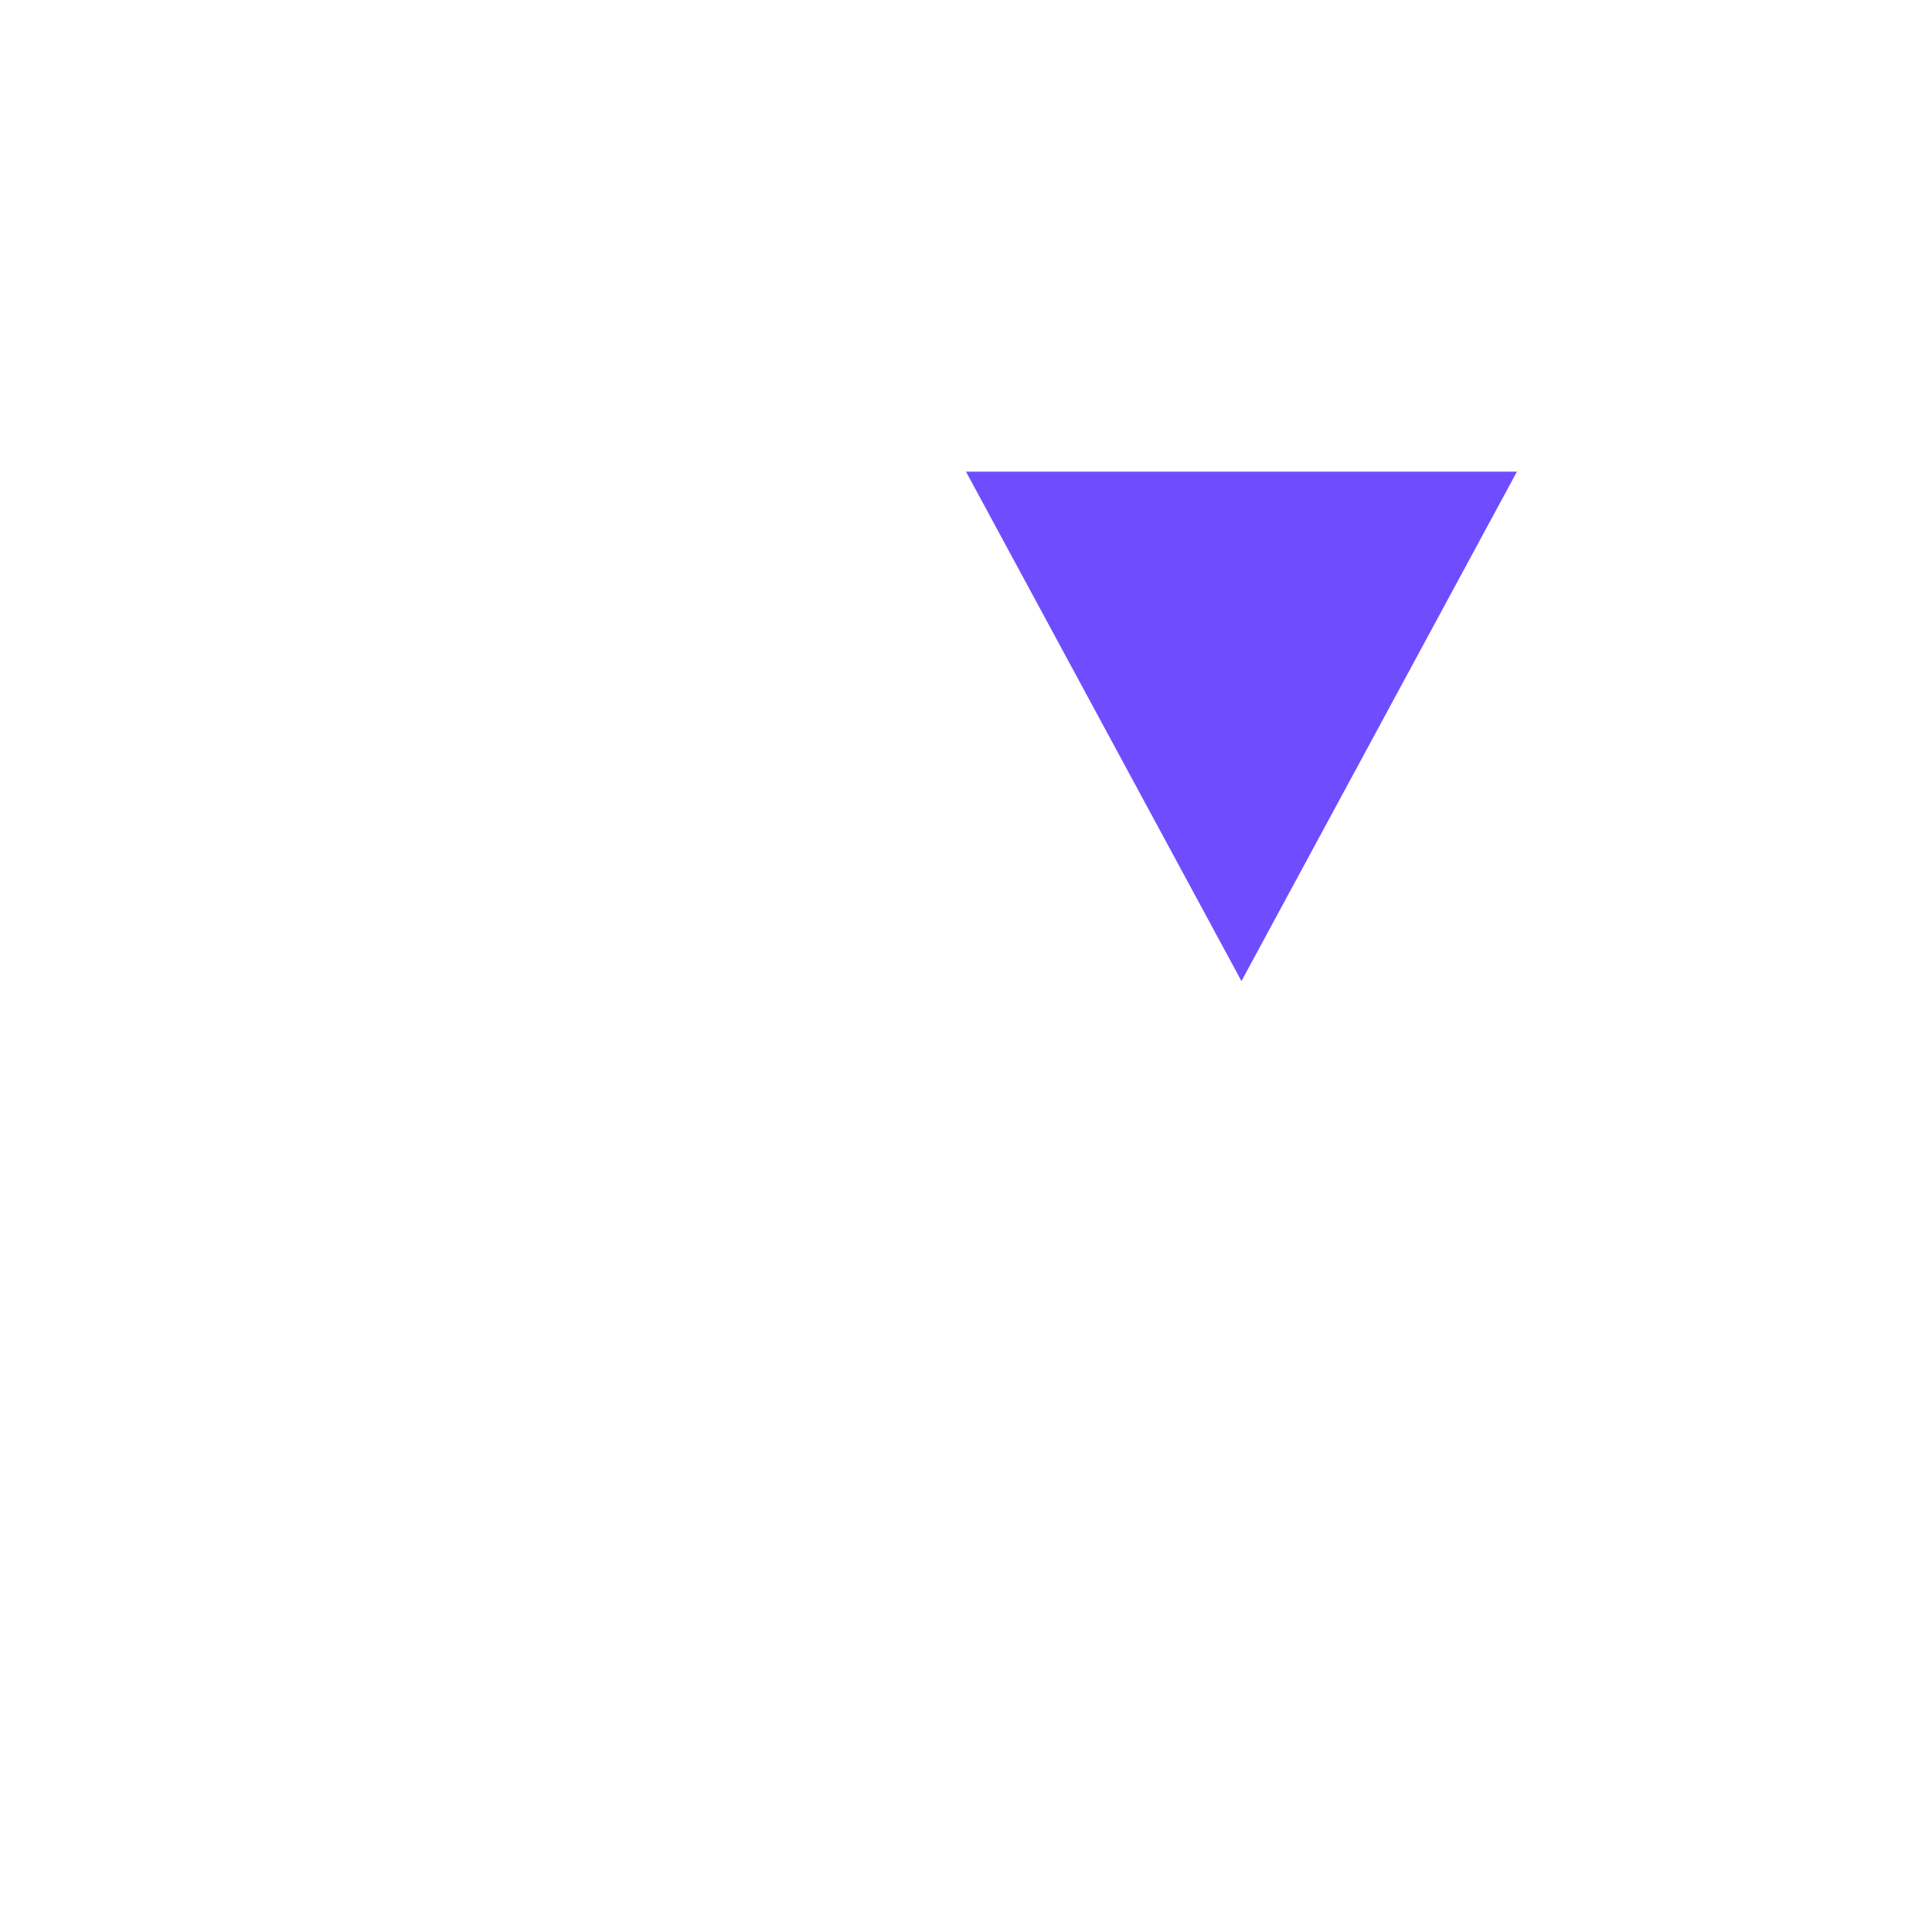
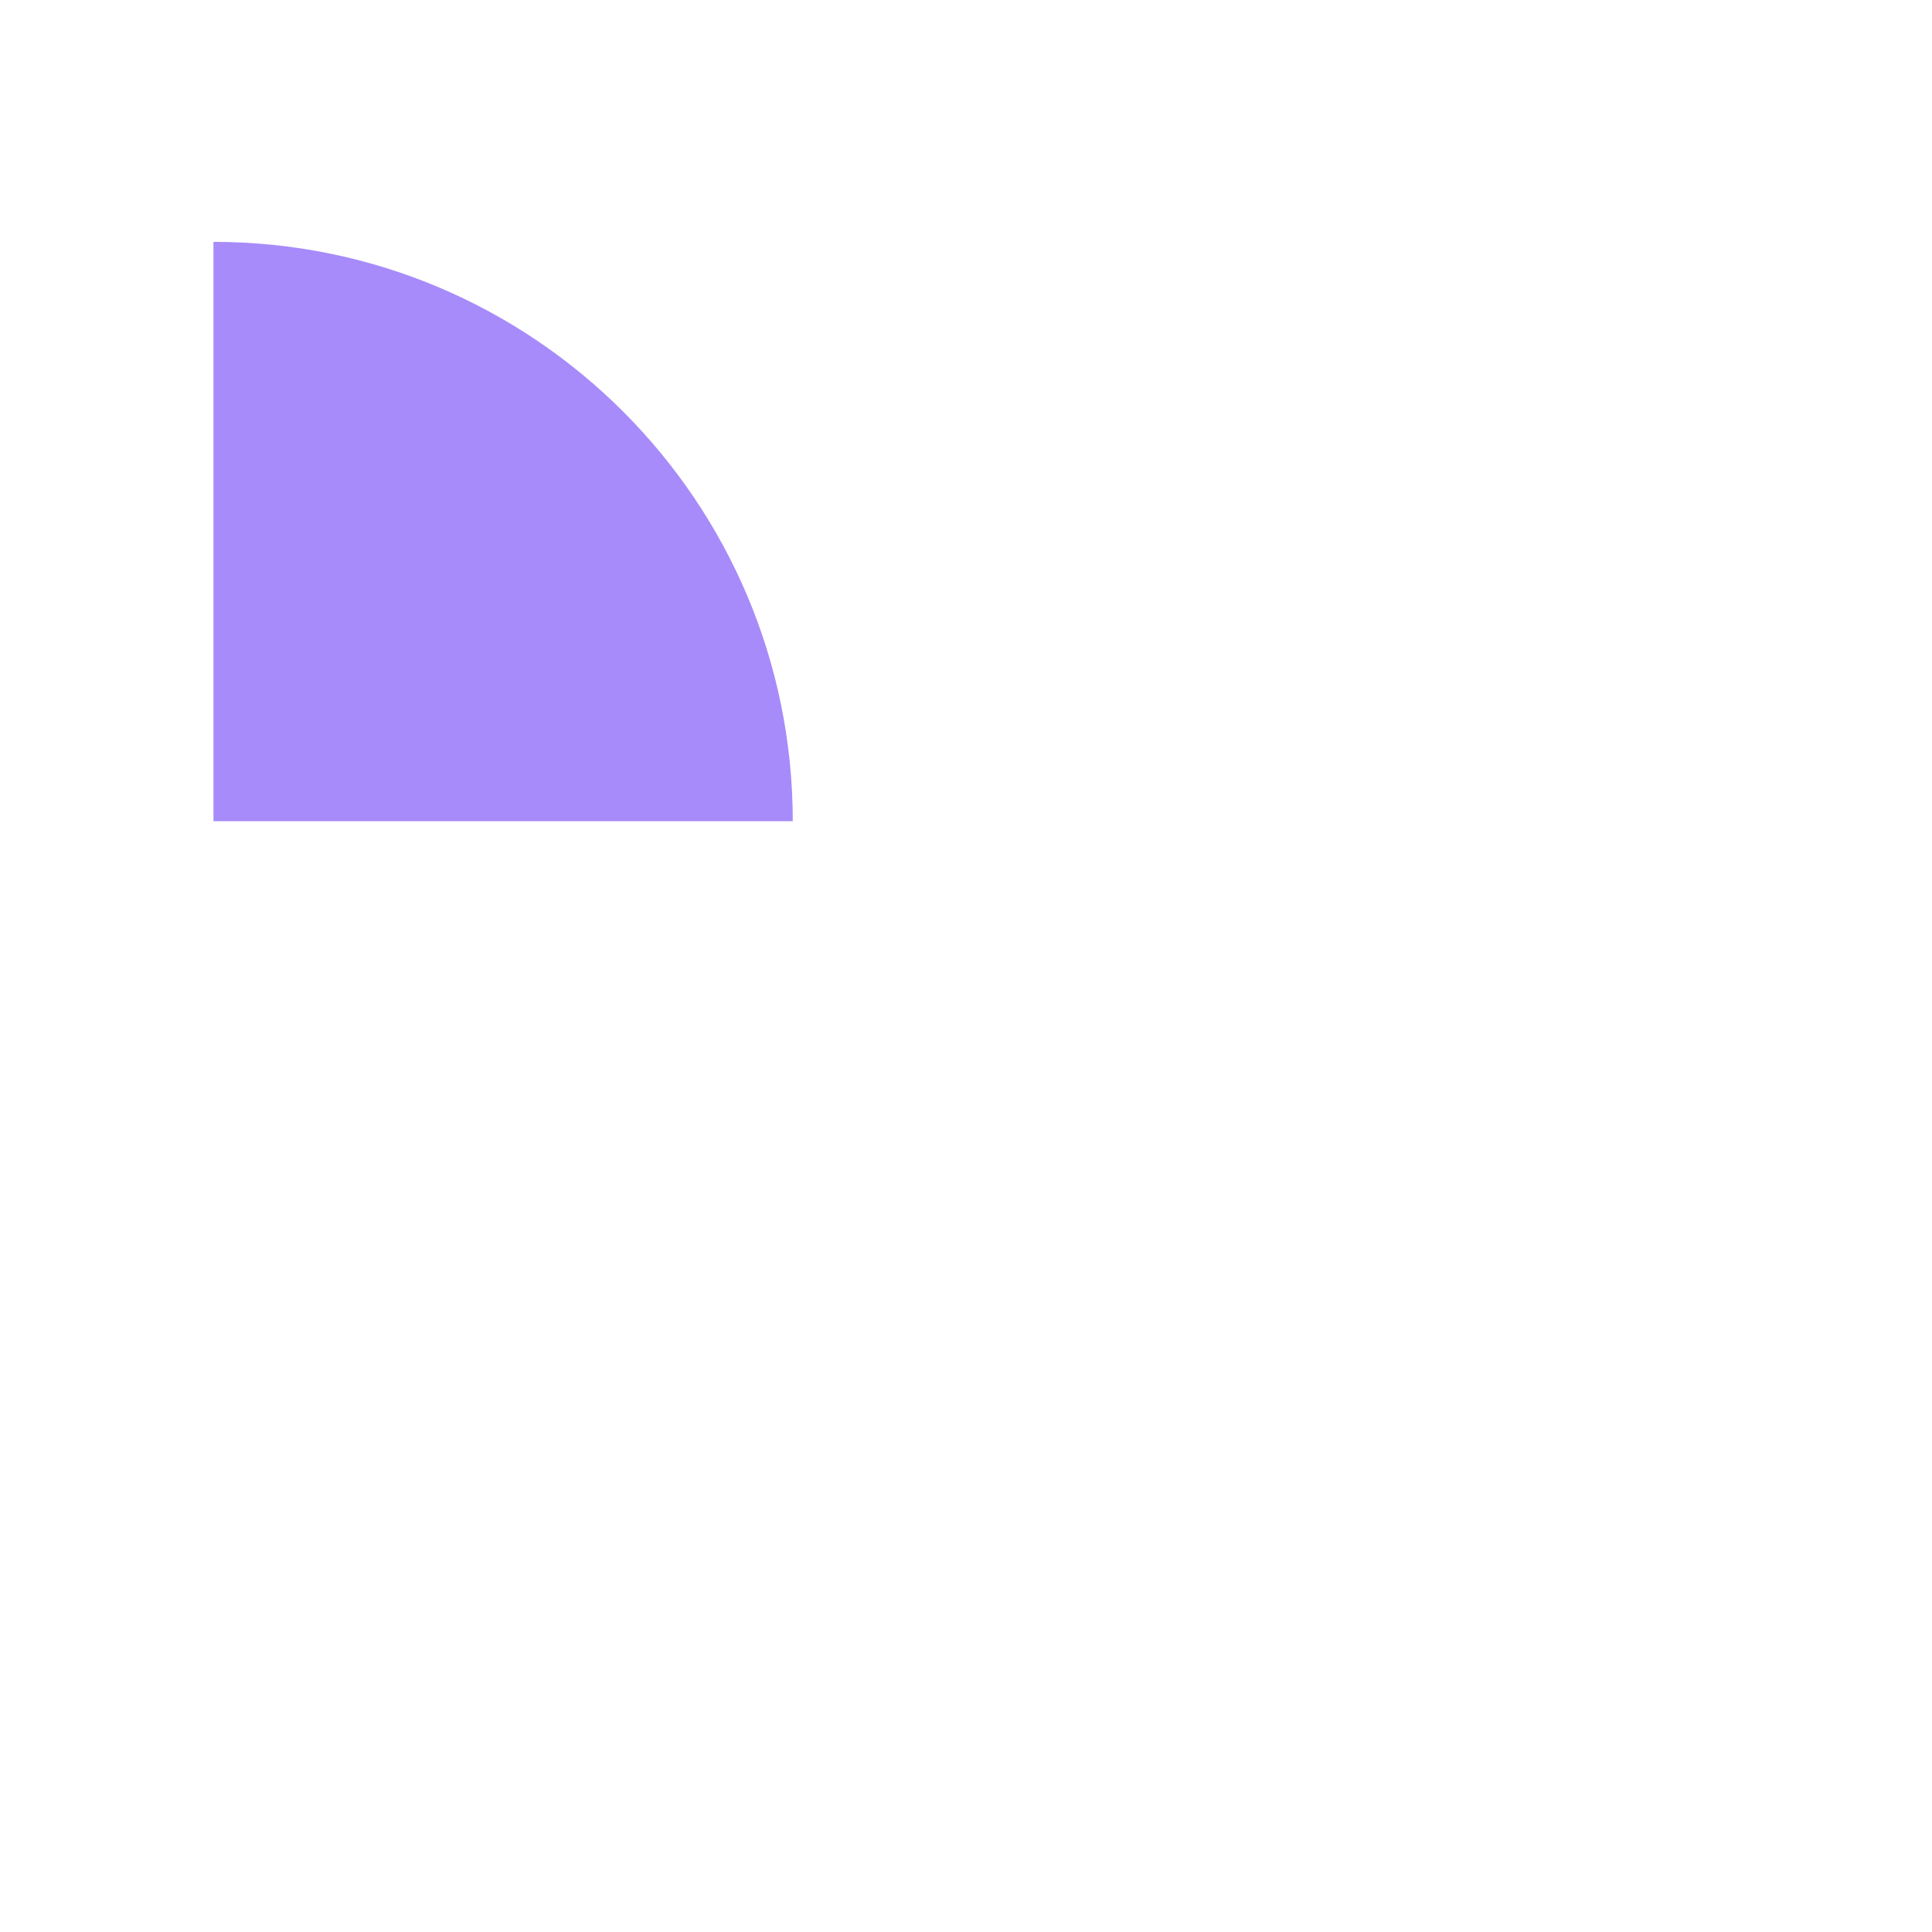
<svg xmlns="http://www.w3.org/2000/svg" width="1024" height="1024" viewBox="0 0 1024 1024">
-   <path fill="#6F4DFF" d="M512 250h292L658 520Z" />
+   <path fill="#A78BFA" d="M113.14 128.19 A307.05 307.05 0 0 1 420.18 435.24 L113.14 435.24 Z" />
</svg>
